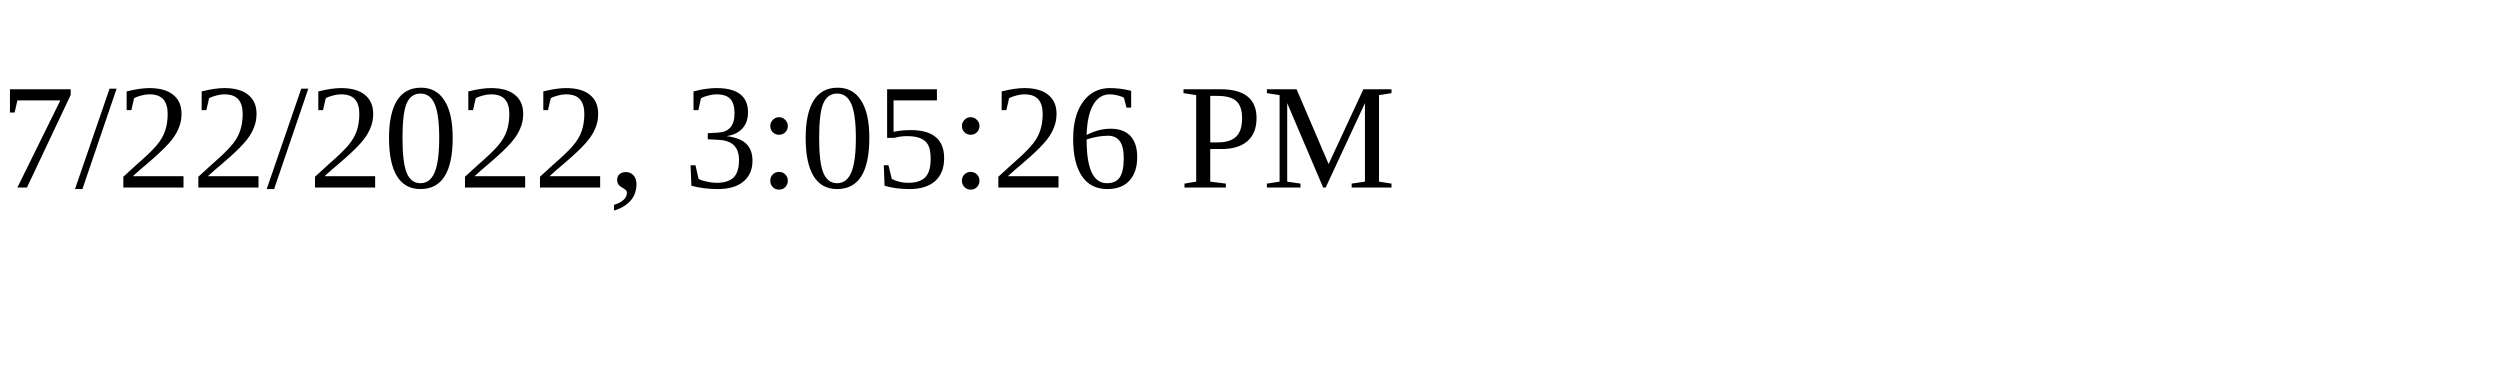
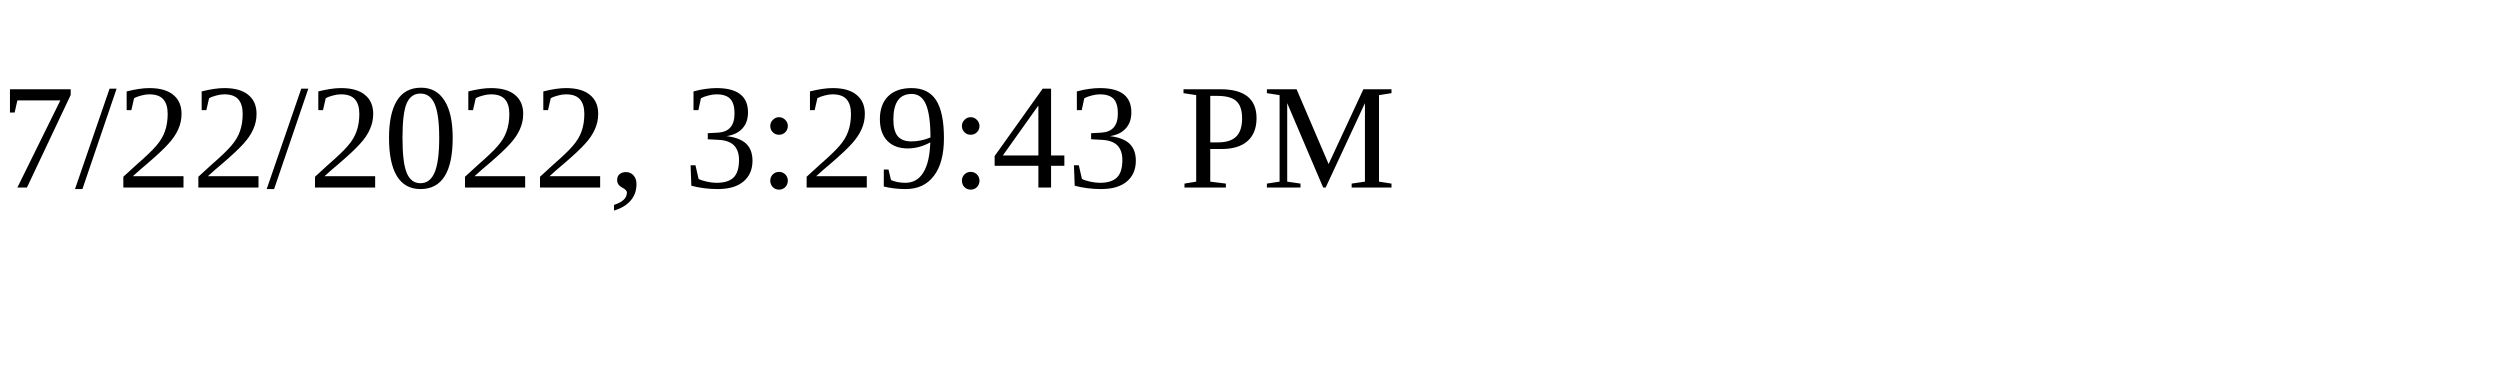
<svg xmlns="http://www.w3.org/2000/svg" height="30" width="200">
-   <text x="0" y="15">7/22/2022, 3:05:26 PM</text>
+   <text x="0" y="15">7/22/2022, 3:29:43 PM</text>
</svg>
